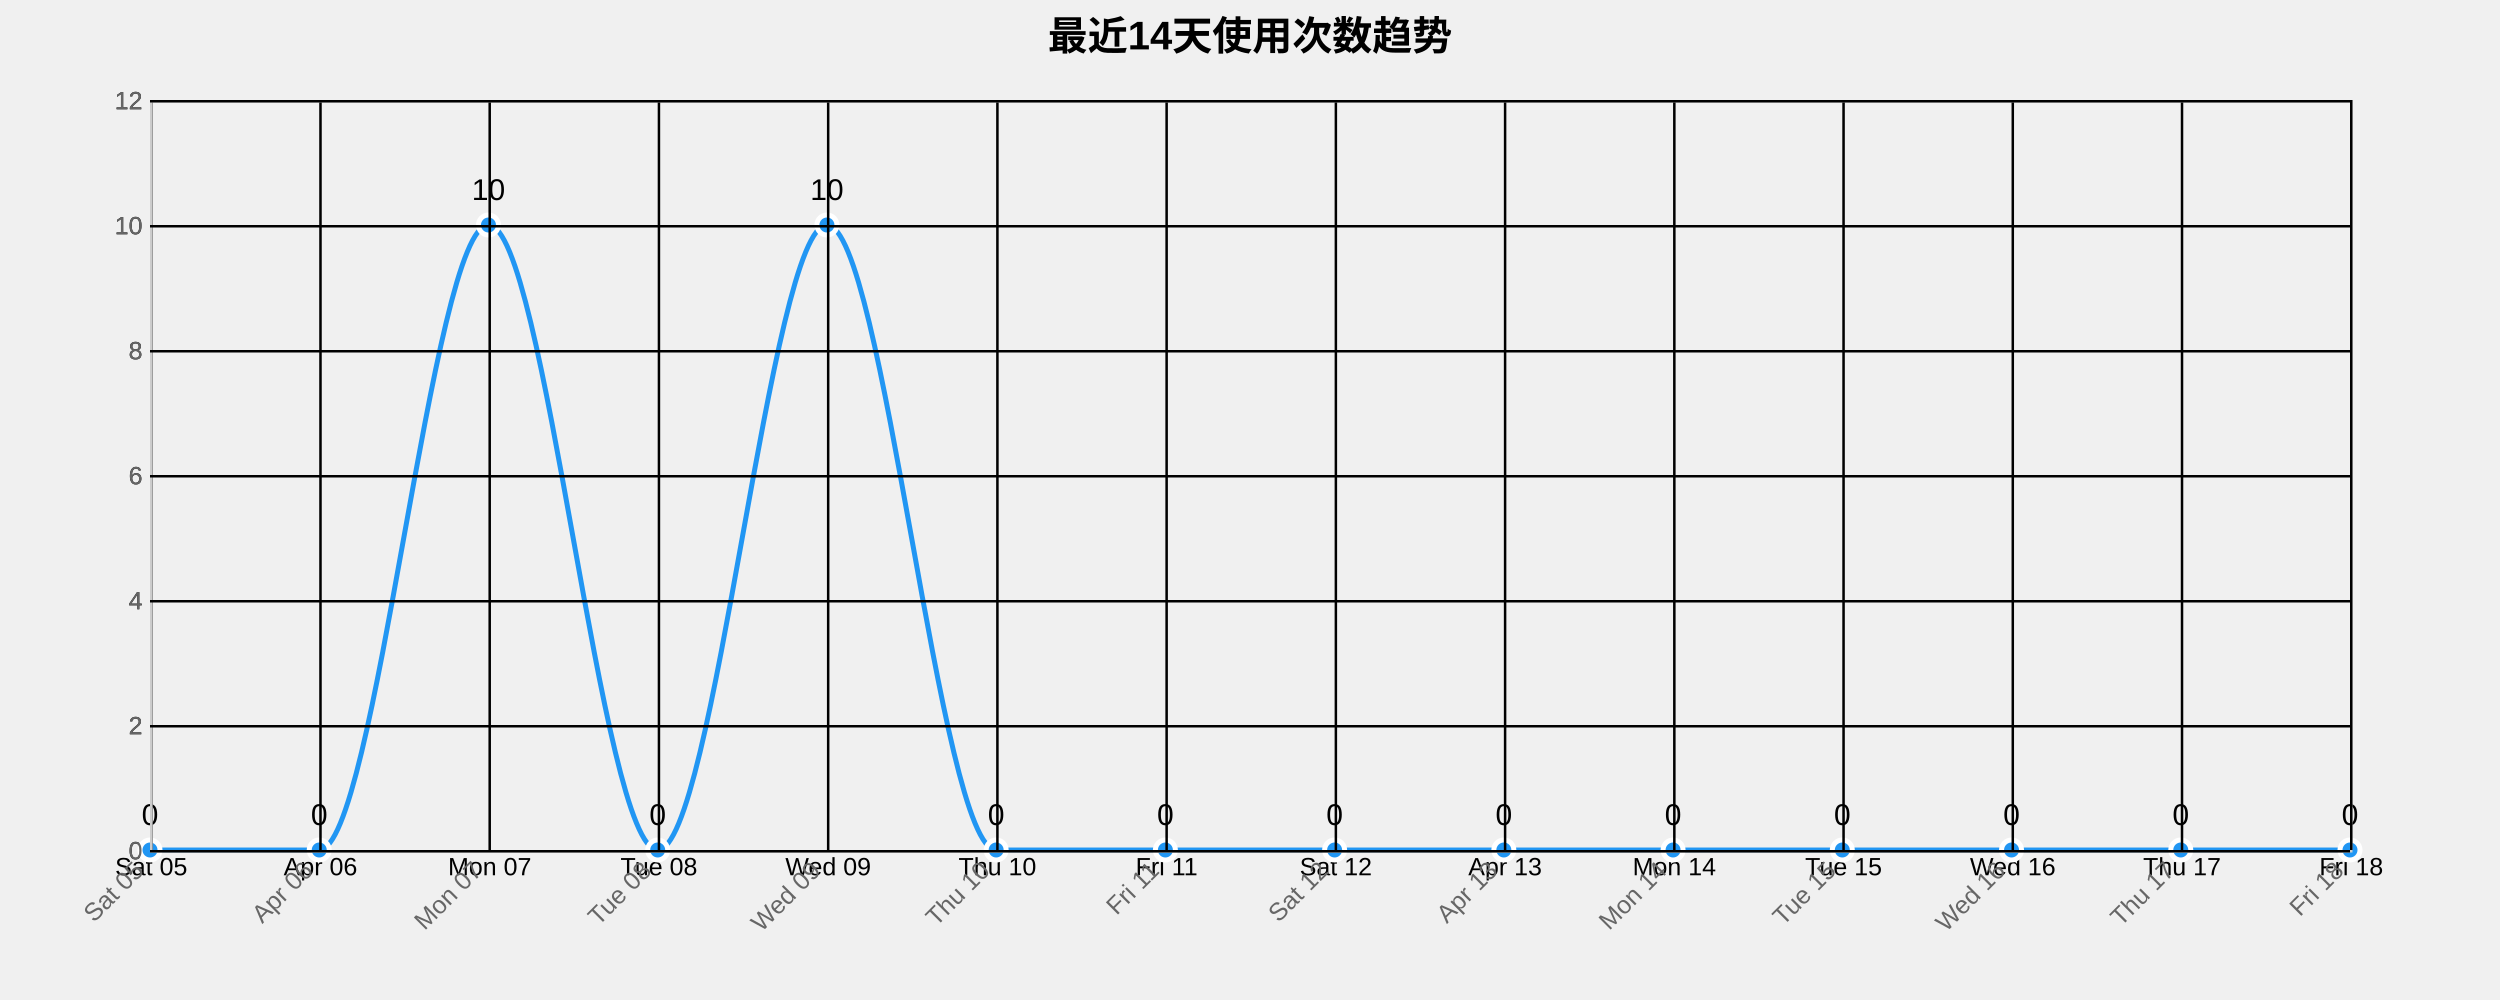
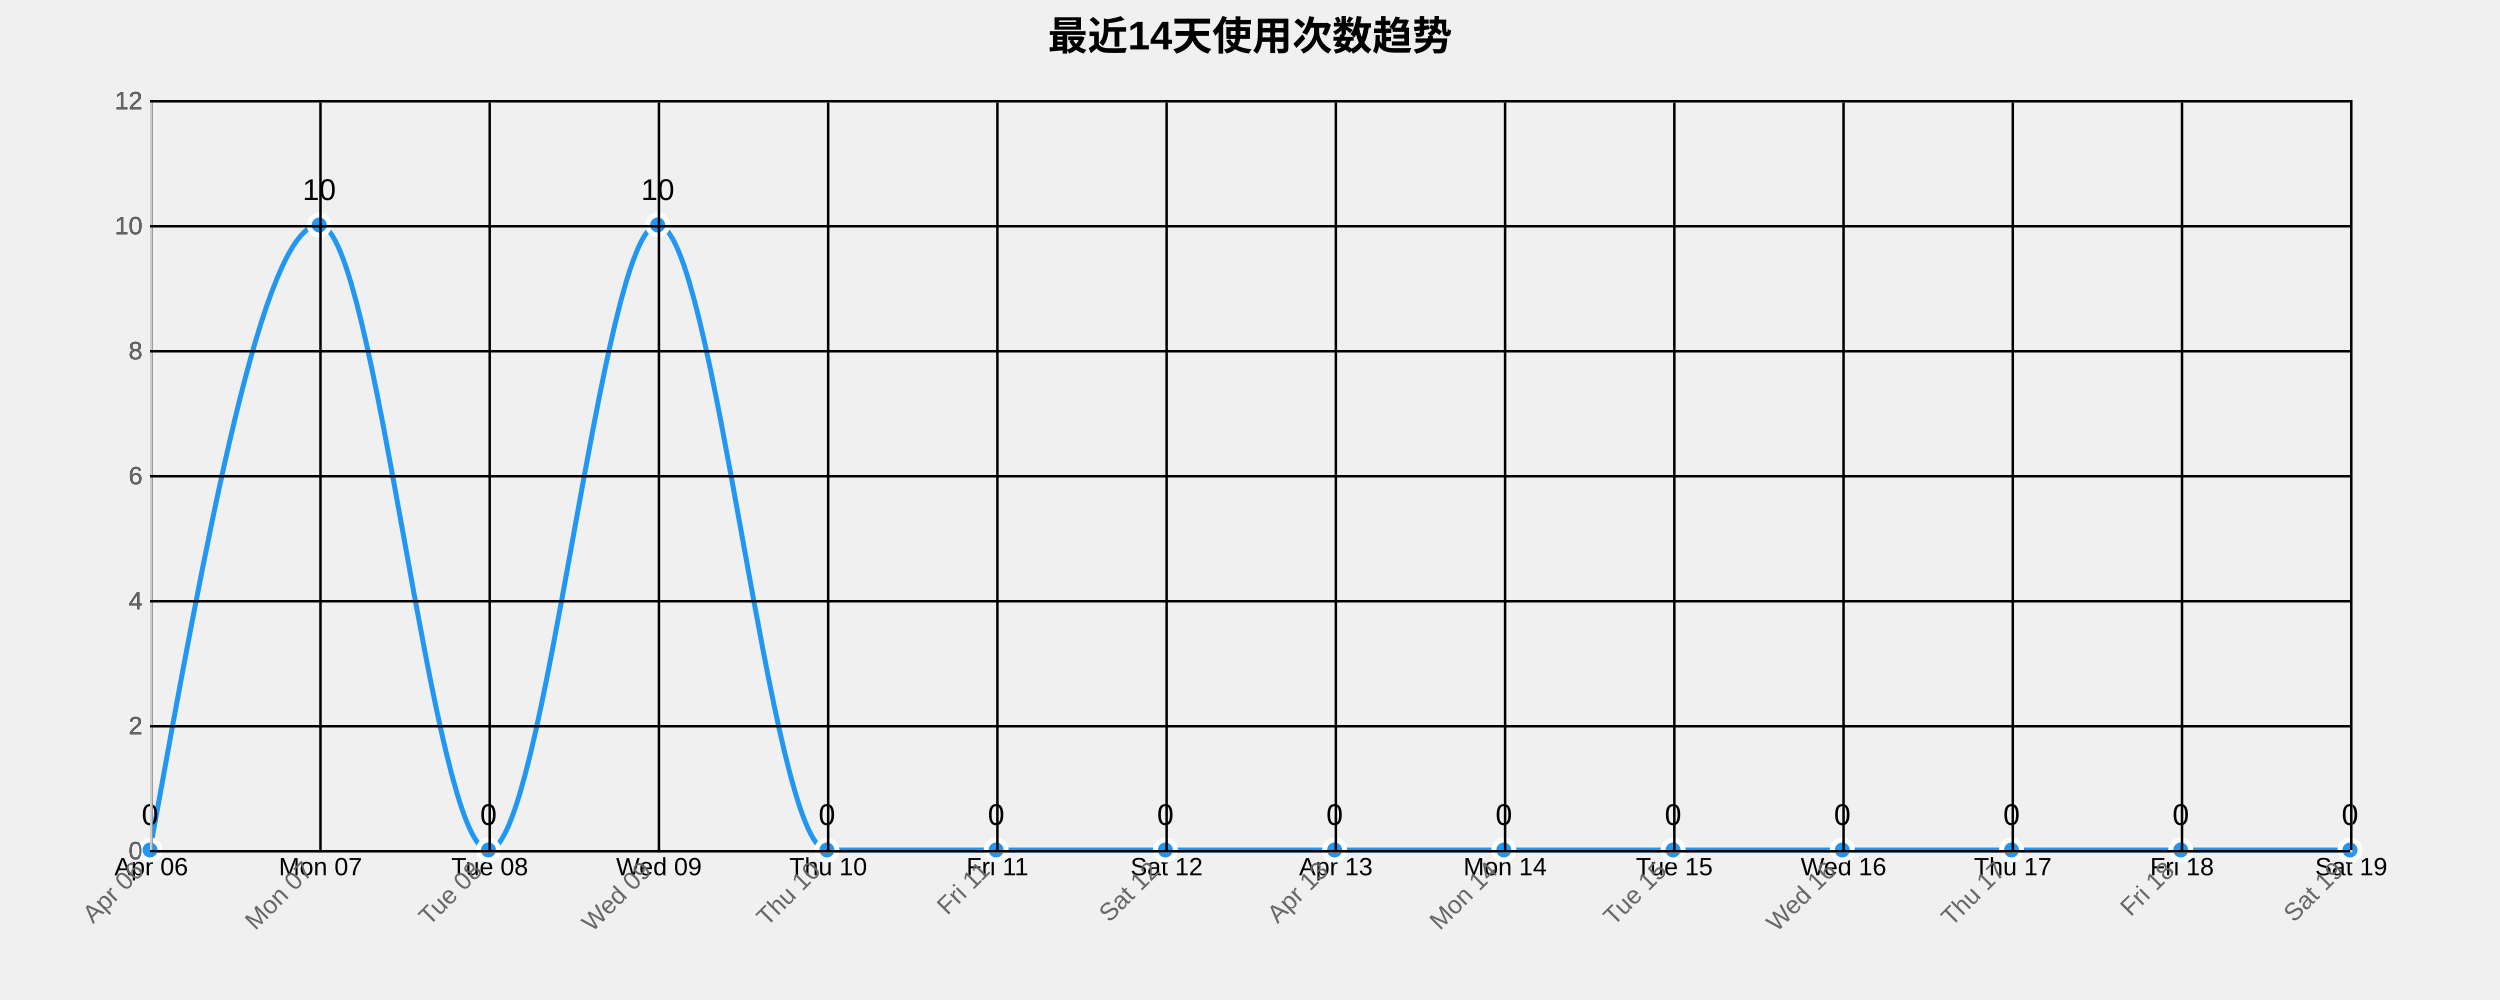
<svg xmlns="http://www.w3.org/2000/svg" width="1000" height="400">
  <g transform="translate(60,40)">
    <text x="440" y="-20" text-anchor="middle" style="font-size: 16px; font-weight: bold;">最近14天使用次数趋势</text>
    <g class="grid" transform="translate(0,300)" fill="none" font-size="10" font-family="sans-serif" text-anchor="middle">
      <path class="domain" stroke="currentColor" d="M0.5,-300V0.5H880.5V-300" />
      <g class="tick" opacity="1" transform="translate(0.5,0)">
        <line stroke="currentColor" y2="-300" />
-         <text fill="currentColor" y="3" dy="0.71em">Sat 05</text>
+         <text fill="currentColor" y="3" dy="0.71em">Apr 06</text>
      </g>
      <g class="tick" opacity="1" transform="translate(68.19231,0)">
        <line stroke="currentColor" y2="-300" />
-         <text fill="currentColor" y="3" dy="0.71em">Apr 06</text>
+         <text fill="currentColor" y="3" dy="0.71em">Mon 07</text>
      </g>
      <g class="tick" opacity="1" transform="translate(135.8846,0)">
        <line stroke="currentColor" y2="-300" />
-         <text fill="currentColor" y="3" dy="0.71em">Mon 07</text>
+         <text fill="currentColor" y="3" dy="0.71em">Tue 08</text>
      </g>
      <g class="tick" opacity="1" transform="translate(203.5769,0)">
        <line stroke="currentColor" y2="-300" />
-         <text fill="currentColor" y="3" dy="0.71em">Tue 08</text>
+         <text fill="currentColor" y="3" dy="0.71em">Wed 09</text>
      </g>
      <g class="tick" opacity="1" transform="translate(271.2692,0)">
        <line stroke="currentColor" y2="-300" />
-         <text fill="currentColor" y="3" dy="0.71em">Wed 09</text>
+         <text fill="currentColor" y="3" dy="0.71em">Thu 10</text>
      </g>
      <g class="tick" opacity="1" transform="translate(338.9615,0)">
        <line stroke="currentColor" y2="-300" />
-         <text fill="currentColor" y="3" dy="0.71em">Thu 10</text>
+         <text fill="currentColor" y="3" dy="0.71em">Fri 11</text>
      </g>
      <g class="tick" opacity="1" transform="translate(406.6538,0)">
        <line stroke="currentColor" y2="-300" />
-         <text fill="currentColor" y="3" dy="0.71em">Fri 11</text>
+         <text fill="currentColor" y="3" dy="0.71em">Sat 12</text>
      </g>
      <g class="tick" opacity="1" transform="translate(474.3462,0)">
        <line stroke="currentColor" y2="-300" />
-         <text fill="currentColor" y="3" dy="0.71em">Sat 12</text>
+         <text fill="currentColor" y="3" dy="0.71em">Apr 13</text>
      </g>
      <g class="tick" opacity="1" transform="translate(542.0385,0)">
        <line stroke="currentColor" y2="-300" />
-         <text fill="currentColor" y="3" dy="0.71em">Apr 13</text>
+         <text fill="currentColor" y="3" dy="0.71em">Mon 14</text>
      </g>
      <g class="tick" opacity="1" transform="translate(609.7308,0)">
        <line stroke="currentColor" y2="-300" />
-         <text fill="currentColor" y="3" dy="0.71em">Mon 14</text>
+         <text fill="currentColor" y="3" dy="0.71em">Tue 15</text>
      </g>
      <g class="tick" opacity="1" transform="translate(677.4231,0)">
        <line stroke="currentColor" y2="-300" />
-         <text fill="currentColor" y="3" dy="0.71em">Tue 15</text>
+         <text fill="currentColor" y="3" dy="0.71em">Wed 16</text>
      </g>
      <g class="tick" opacity="1" transform="translate(745.1154,0)">
        <line stroke="currentColor" y2="-300" />
-         <text fill="currentColor" y="3" dy="0.71em">Wed 16</text>
+         <text fill="currentColor" y="3" dy="0.71em">Thu 17</text>
      </g>
      <g class="tick" opacity="1" transform="translate(812.8077,0)">
        <line stroke="currentColor" y2="-300" />
-         <text fill="currentColor" y="3" dy="0.71em">Thu 17</text>
+         <text fill="currentColor" y="3" dy="0.71em">Fri 18</text>
      </g>
      <g class="tick" opacity="1" transform="translate(880.5,0)">
        <line stroke="currentColor" y2="-300" />
-         <text fill="currentColor" y="3" dy="0.71em">Fri 18</text>
+         <text fill="currentColor" y="3" dy="0.71em">Sat 19</text>
      </g>
    </g>
    <g class="grid" fill="none" font-size="10" font-family="sans-serif" text-anchor="end">
      <path class="domain" stroke="currentColor" d="M880,300.5H0.5V0.5H880" />
      <g class="tick" opacity="1" transform="translate(0,300.5)">
        <line stroke="currentColor" x2="880" />
        <text fill="currentColor" x="-3" dy="0.32em">0</text>
      </g>
      <g class="tick" opacity="1" transform="translate(0,250.5)">
        <line stroke="currentColor" x2="880" />
        <text fill="currentColor" x="-3" dy="0.32em">2</text>
      </g>
      <g class="tick" opacity="1" transform="translate(0,200.5)">
        <line stroke="currentColor" x2="880" />
        <text fill="currentColor" x="-3" dy="0.32em">4</text>
      </g>
      <g class="tick" opacity="1" transform="translate(0,150.5)">
        <line stroke="currentColor" x2="880" />
        <text fill="currentColor" x="-3" dy="0.32em">6</text>
      </g>
      <g class="tick" opacity="1" transform="translate(0,100.5)">
        <line stroke="currentColor" x2="880" />
        <text fill="currentColor" x="-3" dy="0.32em">8</text>
      </g>
      <g class="tick" opacity="1" transform="translate(0,50.5)">
        <line stroke="currentColor" x2="880" />
        <text fill="currentColor" x="-3" dy="0.32em">10</text>
      </g>
      <g class="tick" opacity="1" transform="translate(0,0.5)">
        <line stroke="currentColor" x2="880" />
        <text fill="currentColor" x="-3" dy="0.32em">12</text>
      </g>
    </g>
-     <path class="area" d="M0,300C22.564,300,45.128,300,67.692,300C90.256,300,112.821,50,135.385,50C157.949,50,180.513,300,203.077,300C225.641,300,248.205,50,270.769,50C293.333,50,315.897,300,338.462,300C361.026,300,383.59,300,406.154,300C428.718,300,451.282,300,473.846,300C496.41,300,518.974,300,541.538,300C564.103,300,586.667,300,609.231,300C631.795,300,654.359,300,676.923,300C699.487,300,722.051,300,744.615,300C767.179,300,789.744,300,812.308,300C834.872,300,857.436,300,880,300L880,300C857.436,300,834.872,300,812.308,300C789.744,300,767.179,300,744.615,300C722.051,300,699.487,300,676.923,300C654.359,300,631.795,300,609.231,300C586.667,300,564.103,300,541.538,300C518.974,300,496.41,300,473.846,300C451.282,300,428.718,300,406.154,300C383.59,300,361.026,300,338.462,300C315.897,300,293.333,300,270.769,300C248.205,300,225.641,300,203.077,300C180.513,300,157.949,300,135.385,300C112.821,300,90.256,300,67.692,300C45.128,300,22.564,300,0,300Z" style="fill: url(#area-gradient); opacity: 0.3;" />
-     <path class="line" d="M0,300C22.564,300,45.128,300,67.692,300C90.256,300,112.821,50,135.385,50C157.949,50,180.513,300,203.077,300C225.641,300,248.205,50,270.769,50C293.333,50,315.897,300,338.462,300C361.026,300,383.59,300,406.154,300C428.718,300,451.282,300,473.846,300C496.41,300,518.974,300,541.538,300C564.103,300,586.667,300,609.231,300C631.795,300,654.359,300,676.923,300C699.487,300,722.051,300,744.615,300C767.179,300,789.744,300,812.308,300C834.872,300,857.436,300,880,300" style="fill: none; stroke: #2196F3; stroke-width: 2px;" />
+     <path class="area" d="M0,300C22.564,175,45.128,50,67.692,50C90.256,50,112.821,300,135.385,300C157.949,300,180.513,50,203.077,50C225.641,50,248.205,300,270.769,300C293.333,300,315.897,300,338.462,300C361.026,300,383.59,300,406.154,300C428.718,300,451.282,300,473.846,300C496.41,300,518.974,300,541.538,300C564.103,300,586.667,300,609.231,300C631.795,300,654.359,300,676.923,300C699.487,300,722.051,300,744.615,300C767.179,300,789.744,300,812.308,300C834.872,300,857.436,300,880,300L880,300C857.436,300,834.872,300,812.308,300C789.744,300,767.179,300,744.615,300C722.051,300,699.487,300,676.923,300C654.359,300,631.795,300,609.231,300C586.667,300,564.103,300,541.538,300C518.974,300,496.41,300,473.846,300C451.282,300,428.718,300,406.154,300C383.59,300,361.026,300,338.462,300C315.897,300,293.333,300,270.769,300C248.205,300,225.641,300,203.077,300C180.513,300,157.949,300,135.385,300C112.821,300,90.256,300,67.692,300C45.128,300,22.564,300,0,300Z" style="fill: url(#area-gradient); opacity: 0.3;" />
+     <path class="line" d="M0,300C22.564,175,45.128,50,67.692,50C90.256,50,112.821,300,135.385,300C157.949,300,180.513,50,203.077,50C225.641,50,248.205,300,270.769,300C293.333,300,315.897,300,338.462,300C361.026,300,383.59,300,406.154,300C428.718,300,451.282,300,473.846,300C496.41,300,518.974,300,541.538,300C564.103,300,586.667,300,609.231,300C631.795,300,654.359,300,676.923,300C699.487,300,722.051,300,744.615,300C767.179,300,789.744,300,812.308,300C834.872,300,857.436,300,880,300" style="fill: none; stroke: #2196F3; stroke-width: 2px;" />
    <circle class="dot" cx="0" cy="300" r="4" style="fill: #2196F3; stroke: #fff; stroke-width: 2px;" />
-     <circle class="dot" cx="67.692" cy="300" r="4" style="fill: #2196F3; stroke: #fff; stroke-width: 2px;" />
-     <circle class="dot" cx="135.385" cy="50" r="4" style="fill: #2196F3; stroke: #fff; stroke-width: 2px;" />
-     <circle class="dot" cx="203.077" cy="300" r="4" style="fill: #2196F3; stroke: #fff; stroke-width: 2px;" />
-     <circle class="dot" cx="270.769" cy="50" r="4" style="fill: #2196F3; stroke: #fff; stroke-width: 2px;" />
+     <circle class="dot" cx="67.692" cy="50" r="4" style="fill: #2196F3; stroke: #fff; stroke-width: 2px;" />
+     <circle class="dot" cx="135.385" cy="300" r="4" style="fill: #2196F3; stroke: #fff; stroke-width: 2px;" />
+     <circle class="dot" cx="203.077" cy="50" r="4" style="fill: #2196F3; stroke: #fff; stroke-width: 2px;" />
+     <circle class="dot" cx="270.769" cy="300" r="4" style="fill: #2196F3; stroke: #fff; stroke-width: 2px;" />
    <circle class="dot" cx="338.462" cy="300" r="4" style="fill: #2196F3; stroke: #fff; stroke-width: 2px;" />
    <circle class="dot" cx="406.154" cy="300" r="4" style="fill: #2196F3; stroke: #fff; stroke-width: 2px;" />
    <circle class="dot" cx="473.846" cy="300" r="4" style="fill: #2196F3; stroke: #fff; stroke-width: 2px;" />
    <circle class="dot" cx="541.538" cy="300" r="4" style="fill: #2196F3; stroke: #fff; stroke-width: 2px;" />
    <circle class="dot" cx="609.231" cy="300" r="4" style="fill: #2196F3; stroke: #fff; stroke-width: 2px;" />
    <circle class="dot" cx="676.923" cy="300" r="4" style="fill: #2196F3; stroke: #fff; stroke-width: 2px;" />
    <circle class="dot" cx="744.615" cy="300" r="4" style="fill: #2196F3; stroke: #fff; stroke-width: 2px;" />
    <circle class="dot" cx="812.308" cy="300" r="4" style="fill: #2196F3; stroke: #fff; stroke-width: 2px;" />
    <circle class="dot" cx="880" cy="300" r="4" style="fill: #2196F3; stroke: #fff; stroke-width: 2px;" />
    <text class="label" x="0" y="290" text-anchor="middle" style="font-size: 12px;">0</text>
-     <text class="label" x="67.692" y="290" text-anchor="middle" style="font-size: 12px;">0</text>
-     <text class="label" x="135.385" y="40" text-anchor="middle" style="font-size: 12px;">10</text>
-     <text class="label" x="203.077" y="290" text-anchor="middle" style="font-size: 12px;">0</text>
-     <text class="label" x="270.769" y="40" text-anchor="middle" style="font-size: 12px;">10</text>
+     <text class="label" x="67.692" y="40" text-anchor="middle" style="font-size: 12px;">10</text>
+     <text class="label" x="135.385" y="290" text-anchor="middle" style="font-size: 12px;">0</text>
+     <text class="label" x="203.077" y="40" text-anchor="middle" style="font-size: 12px;">10</text>
+     <text class="label" x="270.769" y="290" text-anchor="middle" style="font-size: 12px;">0</text>
    <text class="label" x="338.462" y="290" text-anchor="middle" style="font-size: 12px;">0</text>
    <text class="label" x="406.154" y="290" text-anchor="middle" style="font-size: 12px;">0</text>
    <text class="label" x="473.846" y="290" text-anchor="middle" style="font-size: 12px;">0</text>
    <text class="label" x="541.538" y="290" text-anchor="middle" style="font-size: 12px;">0</text>
    <text class="label" x="609.231" y="290" text-anchor="middle" style="font-size: 12px;">0</text>
    <text class="label" x="676.923" y="290" text-anchor="middle" style="font-size: 12px;">0</text>
    <text class="label" x="744.615" y="290" text-anchor="middle" style="font-size: 12px;">0</text>
    <text class="label" x="812.308" y="290" text-anchor="middle" style="font-size: 12px;">0</text>
    <text class="label" x="880" y="290" text-anchor="middle" style="font-size: 12px;">0</text>
    <g class="x-axis" transform="translate(0,300)" fill="none" font-size="10" font-family="sans-serif" text-anchor="middle">
      <path class="domain" stroke="currentColor" d="M0.5,-300V0.5H880.5V-300" />
      <g class="tick" opacity="1" transform="translate(0.5,0)">
        <line stroke="currentColor" y2="-300" />
-         <text fill="currentColor" y="3" dy=".15em" style="text-anchor: end;" dx="-.8em" transform="rotate(-45)">Sat 05</text>
+         <text fill="currentColor" y="3" dy=".15em" style="text-anchor: end;" dx="-.8em" transform="rotate(-45)">Apr 06</text>
      </g>
      <g class="tick" opacity="1" transform="translate(68.19231,0)">
        <line stroke="currentColor" y2="-300" />
-         <text fill="currentColor" y="3" dy=".15em" style="text-anchor: end;" dx="-.8em" transform="rotate(-45)">Apr 06</text>
+         <text fill="currentColor" y="3" dy=".15em" style="text-anchor: end;" dx="-.8em" transform="rotate(-45)">Mon 07</text>
      </g>
      <g class="tick" opacity="1" transform="translate(135.8846,0)">
        <line stroke="currentColor" y2="-300" />
-         <text fill="currentColor" y="3" dy=".15em" style="text-anchor: end;" dx="-.8em" transform="rotate(-45)">Mon 07</text>
+         <text fill="currentColor" y="3" dy=".15em" style="text-anchor: end;" dx="-.8em" transform="rotate(-45)">Tue 08</text>
      </g>
      <g class="tick" opacity="1" transform="translate(203.5769,0)">
        <line stroke="currentColor" y2="-300" />
-         <text fill="currentColor" y="3" dy=".15em" style="text-anchor: end;" dx="-.8em" transform="rotate(-45)">Tue 08</text>
+         <text fill="currentColor" y="3" dy=".15em" style="text-anchor: end;" dx="-.8em" transform="rotate(-45)">Wed 09</text>
      </g>
      <g class="tick" opacity="1" transform="translate(271.2692,0)">
        <line stroke="currentColor" y2="-300" />
-         <text fill="currentColor" y="3" dy=".15em" style="text-anchor: end;" dx="-.8em" transform="rotate(-45)">Wed 09</text>
+         <text fill="currentColor" y="3" dy=".15em" style="text-anchor: end;" dx="-.8em" transform="rotate(-45)">Thu 10</text>
      </g>
      <g class="tick" opacity="1" transform="translate(338.9615,0)">
        <line stroke="currentColor" y2="-300" />
-         <text fill="currentColor" y="3" dy=".15em" style="text-anchor: end;" dx="-.8em" transform="rotate(-45)">Thu 10</text>
+         <text fill="currentColor" y="3" dy=".15em" style="text-anchor: end;" dx="-.8em" transform="rotate(-45)">Fri 11</text>
      </g>
      <g class="tick" opacity="1" transform="translate(406.6538,0)">
        <line stroke="currentColor" y2="-300" />
-         <text fill="currentColor" y="3" dy=".15em" style="text-anchor: end;" dx="-.8em" transform="rotate(-45)">Fri 11</text>
+         <text fill="currentColor" y="3" dy=".15em" style="text-anchor: end;" dx="-.8em" transform="rotate(-45)">Sat 12</text>
      </g>
      <g class="tick" opacity="1" transform="translate(474.3462,0)">
        <line stroke="currentColor" y2="-300" />
-         <text fill="currentColor" y="3" dy=".15em" style="text-anchor: end;" dx="-.8em" transform="rotate(-45)">Sat 12</text>
+         <text fill="currentColor" y="3" dy=".15em" style="text-anchor: end;" dx="-.8em" transform="rotate(-45)">Apr 13</text>
      </g>
      <g class="tick" opacity="1" transform="translate(542.0385,0)">
        <line stroke="currentColor" y2="-300" />
-         <text fill="currentColor" y="3" dy=".15em" style="text-anchor: end;" dx="-.8em" transform="rotate(-45)">Apr 13</text>
+         <text fill="currentColor" y="3" dy=".15em" style="text-anchor: end;" dx="-.8em" transform="rotate(-45)">Mon 14</text>
      </g>
      <g class="tick" opacity="1" transform="translate(609.7308,0)">
        <line stroke="currentColor" y2="-300" />
-         <text fill="currentColor" y="3" dy=".15em" style="text-anchor: end;" dx="-.8em" transform="rotate(-45)">Mon 14</text>
+         <text fill="currentColor" y="3" dy=".15em" style="text-anchor: end;" dx="-.8em" transform="rotate(-45)">Tue 15</text>
      </g>
      <g class="tick" opacity="1" transform="translate(677.4231,0)">
        <line stroke="currentColor" y2="-300" />
-         <text fill="currentColor" y="3" dy=".15em" style="text-anchor: end;" dx="-.8em" transform="rotate(-45)">Tue 15</text>
+         <text fill="currentColor" y="3" dy=".15em" style="text-anchor: end;" dx="-.8em" transform="rotate(-45)">Wed 16</text>
      </g>
      <g class="tick" opacity="1" transform="translate(745.1154,0)">
        <line stroke="currentColor" y2="-300" />
-         <text fill="currentColor" y="3" dy=".15em" style="text-anchor: end;" dx="-.8em" transform="rotate(-45)">Wed 16</text>
+         <text fill="currentColor" y="3" dy=".15em" style="text-anchor: end;" dx="-.8em" transform="rotate(-45)">Thu 17</text>
      </g>
      <g class="tick" opacity="1" transform="translate(812.8077,0)">
        <line stroke="currentColor" y2="-300" />
-         <text fill="currentColor" y="3" dy=".15em" style="text-anchor: end;" dx="-.8em" transform="rotate(-45)">Thu 17</text>
+         <text fill="currentColor" y="3" dy=".15em" style="text-anchor: end;" dx="-.8em" transform="rotate(-45)">Fri 18</text>
      </g>
      <g class="tick" opacity="1" transform="translate(880.5,0)">
        <line stroke="currentColor" y2="-300" />
-         <text fill="currentColor" y="3" dy=".15em" style="text-anchor: end;" dx="-.8em" transform="rotate(-45)">Fri 18</text>
+         <text fill="currentColor" y="3" dy=".15em" style="text-anchor: end;" dx="-.8em" transform="rotate(-45)">Sat 19</text>
      </g>
    </g>
    <g class="y-axis" fill="none" font-size="10" font-family="sans-serif" text-anchor="end">
      <path class="domain" stroke="currentColor" d="M880,300.5H0.5V0.5H880" />
      <g class="tick" opacity="1" transform="translate(0,300.5)">
        <line stroke="currentColor" x2="880" />
        <text fill="currentColor" x="-3" dy="0.32em">0</text>
      </g>
      <g class="tick" opacity="1" transform="translate(0,250.5)">
        <line stroke="currentColor" x2="880" />
        <text fill="currentColor" x="-3" dy="0.32em">2</text>
      </g>
      <g class="tick" opacity="1" transform="translate(0,200.5)">
        <line stroke="currentColor" x2="880" />
        <text fill="currentColor" x="-3" dy="0.32em">4</text>
      </g>
      <g class="tick" opacity="1" transform="translate(0,150.5)">
        <line stroke="currentColor" x2="880" />
        <text fill="currentColor" x="-3" dy="0.32em">6</text>
      </g>
      <g class="tick" opacity="1" transform="translate(0,100.5)">
        <line stroke="currentColor" x2="880" />
        <text fill="currentColor" x="-3" dy="0.32em">8</text>
      </g>
      <g class="tick" opacity="1" transform="translate(0,50.5)">
        <line stroke="currentColor" x2="880" />
        <text fill="currentColor" x="-3" dy="0.32em">10</text>
      </g>
      <g class="tick" opacity="1" transform="translate(0,0.5)">
        <line stroke="currentColor" x2="880" />
        <text fill="currentColor" x="-3" dy="0.32em">12</text>
      </g>
    </g>
    <style>
    .grid line {
      stroke: #e0e0e0;
      stroke-opacity: 0.7;
      shape-rendering: crispEdges;
    }
    .grid path {
      stroke-width: 0;
    }
    .dot:hover {
      r: 6;
    }
    text {
      font-family: Arial, sans-serif;
    }
    .x-axis path, .y-axis path {
      stroke: #ccc;
    }
    .x-axis text, .y-axis text {
      fill: #666;
    }
  </style>
  </g>
</svg>
